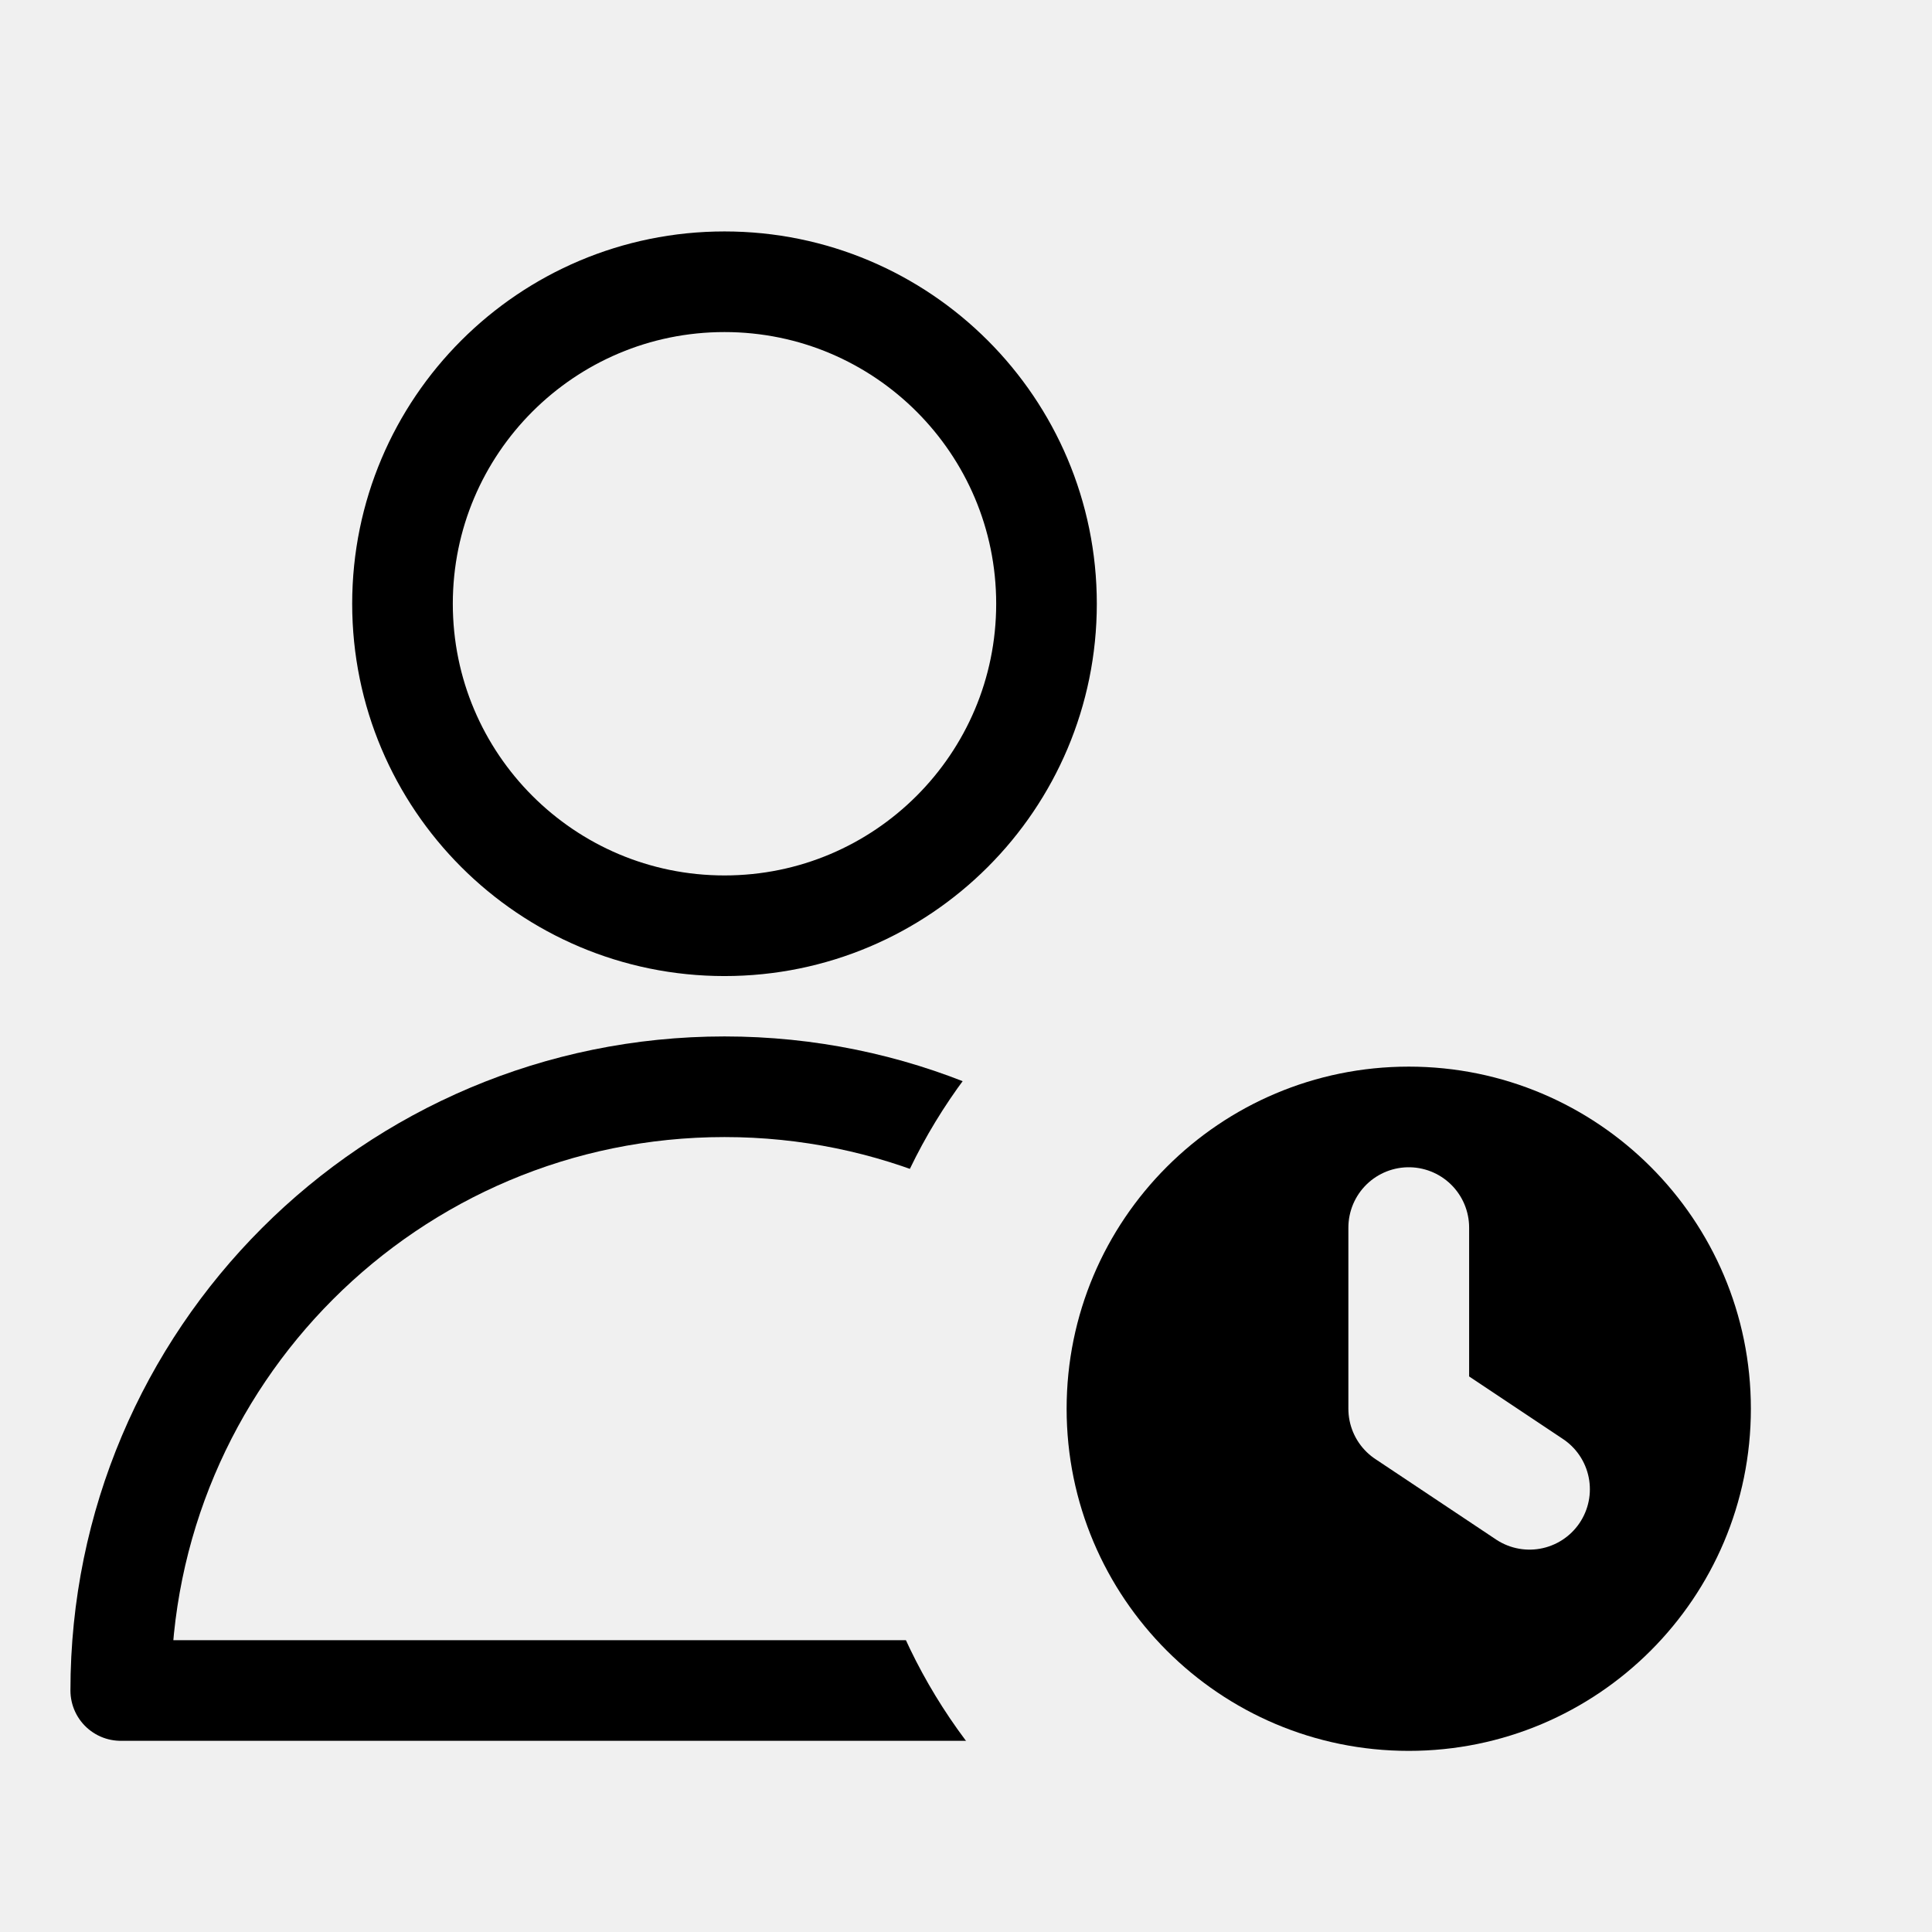
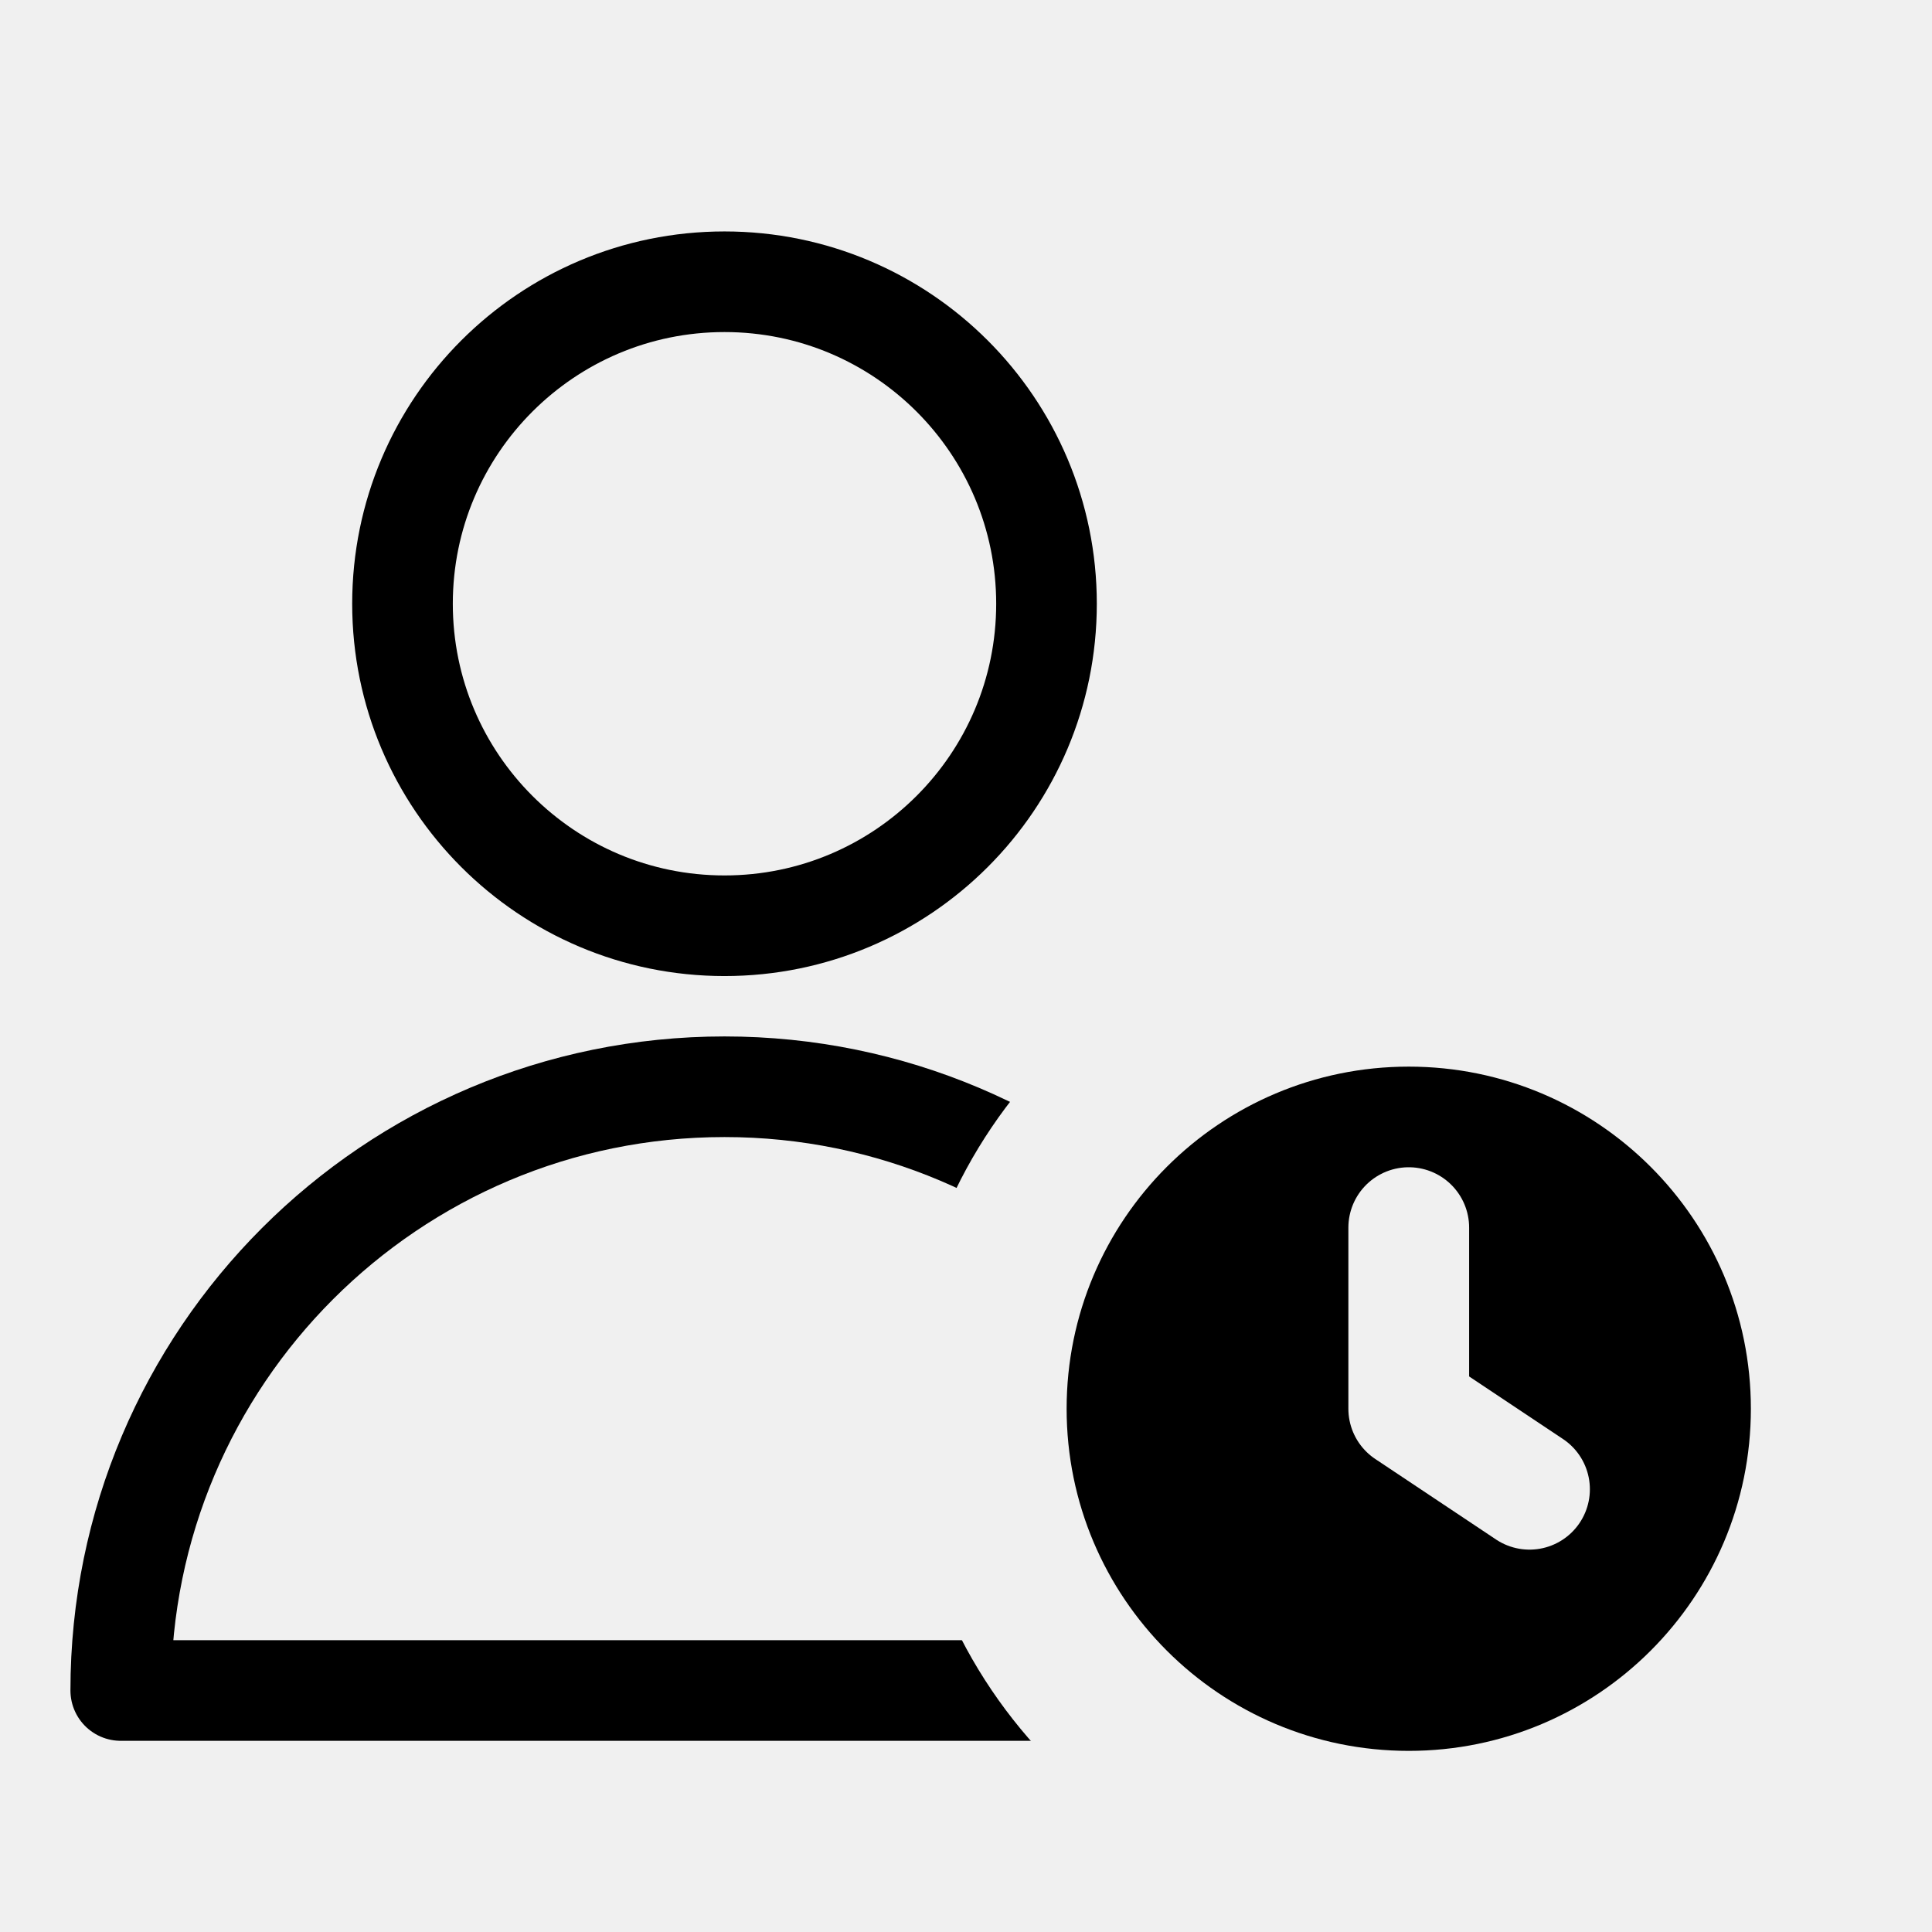
<svg xmlns="http://www.w3.org/2000/svg" viewBox="0 0 24 24" fill="none" stroke="currentColor" stroke-width="1.25" stroke-linecap="round" stroke-linejoin="round">
  <mask id="ff-user-clock">
-     <path d="M0 0h24v24H0z" fill="#fff" />
-     <path d="M11.25 17.5a6.25 6.25 0 1 0 12.5 0a6.25 6.25 0 1 0 -12.5 0z" fill="#000" />
+     <path d="M0 0h24v24H0z" fill="#fff" stroke="none" />
+     <path d="M11.25 17.5a6.25 6.25 0 1 0 12.5 0a6.25 6.25 0 1 0 -12.5 0z" fill="#000" stroke="none" />
  </mask>
  <g mask="url(#ff-user-clock)">
    <g transform="translate(-3 0)">
      <path d="M8 7.5a4 4 0 1 0 8 0a4 4 0 1 0 -8 0zM4.5 21a7.5 7.5 0 0 1 15 0z" />
    </g>
  </g>
  <mask id="ff-user-clock-b">
-     <path d="M0 0h24v24H0z" fill="#fff" />
+     <path d="M0 0h24v24H0z" fill="#fff" stroke="none" />
    <path d="M17.5 15.25v2.25l1.5 1" fill="none" stroke="#000" stroke-width="1.5" stroke-linecap="round" stroke-linejoin="round" />
  </mask>
  <g mask="url(#ff-user-clock-b)">
    <circle cx="17.5" cy="17.5" r="4.25" fill="currentColor" stroke="none" />
  </g>
</svg>
